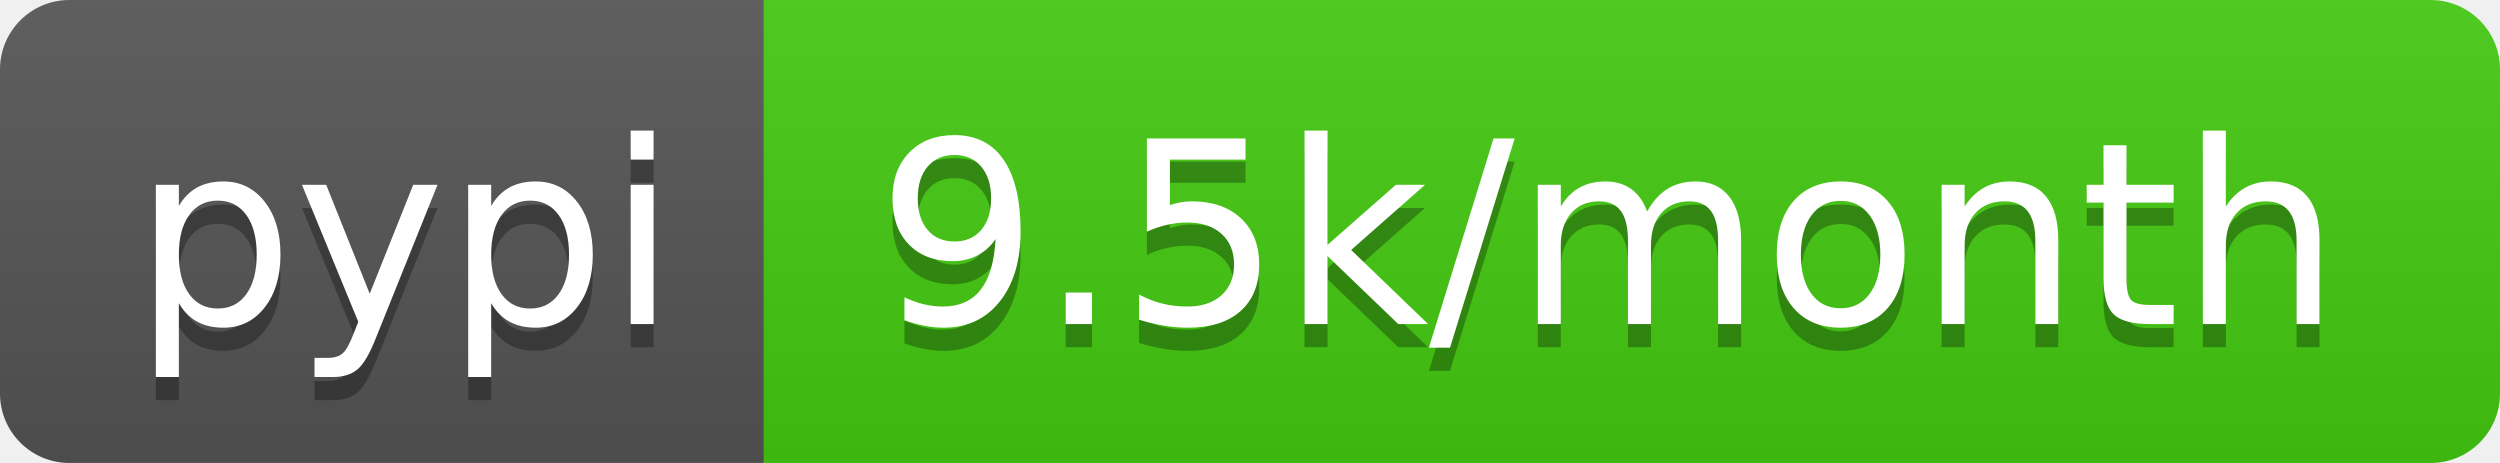
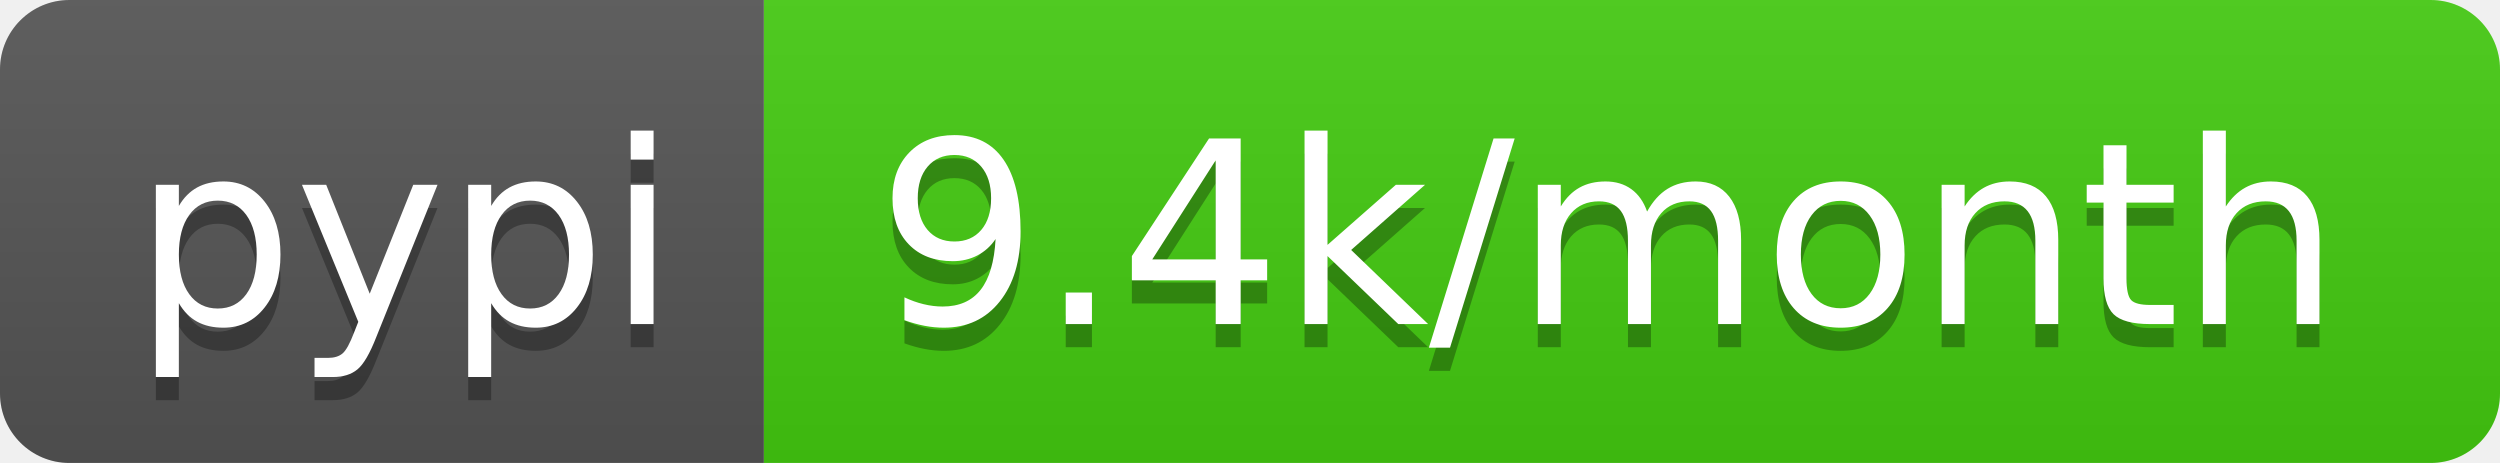
<svg xmlns="http://www.w3.org/2000/svg" width="108" height="20">
  <linearGradient id="b" x2="0" y2="100%">
    <stop offset="0" stop-color="#bbb" stop-opacity=".1" />
    <stop offset="1" stop-opacity=".1" />
  </linearGradient>
  <clipPath id="a">
    <rect width="108" height="20" rx="3" fill="#fff" />
  </clipPath>
  <g clip-path="url(#a)">
    <path fill="#555" d="M0 0h33v20H0z" />
    <path fill="#4c1" d="M33 0h75v20H33z" />
    <path fill="url(#b)" d="M0 0h108v20H0z" />
  </g>
  <g fill="#fff" text-anchor="middle" font-family="DejaVu Sans,Verdana,Geneva,sans-serif" font-size="110">
    <text x="175" y="150" fill="#010101" fill-opacity=".3" transform="scale(.1)" textLength="230">pypi</text>
    <text x="175" y="140" transform="scale(.1)" textLength="230">pypi</text>
-     <text x="695" y="150" fill="#010101" fill-opacity=".3" transform="scale(.1)" textLength="650">9.5k/month</text>
-     <text x="695" y="140" transform="scale(.1)" textLength="650">9.5k/month</text>
+     <text x="695" y="150" fill="#010101" fill-opacity=".3" transform="scale(.1)" textLength="650">9.4k/month</text>
+     <text x="695" y="140" transform="scale(.1)" textLength="650">9.4k/month</text>
  </g>
</svg>
